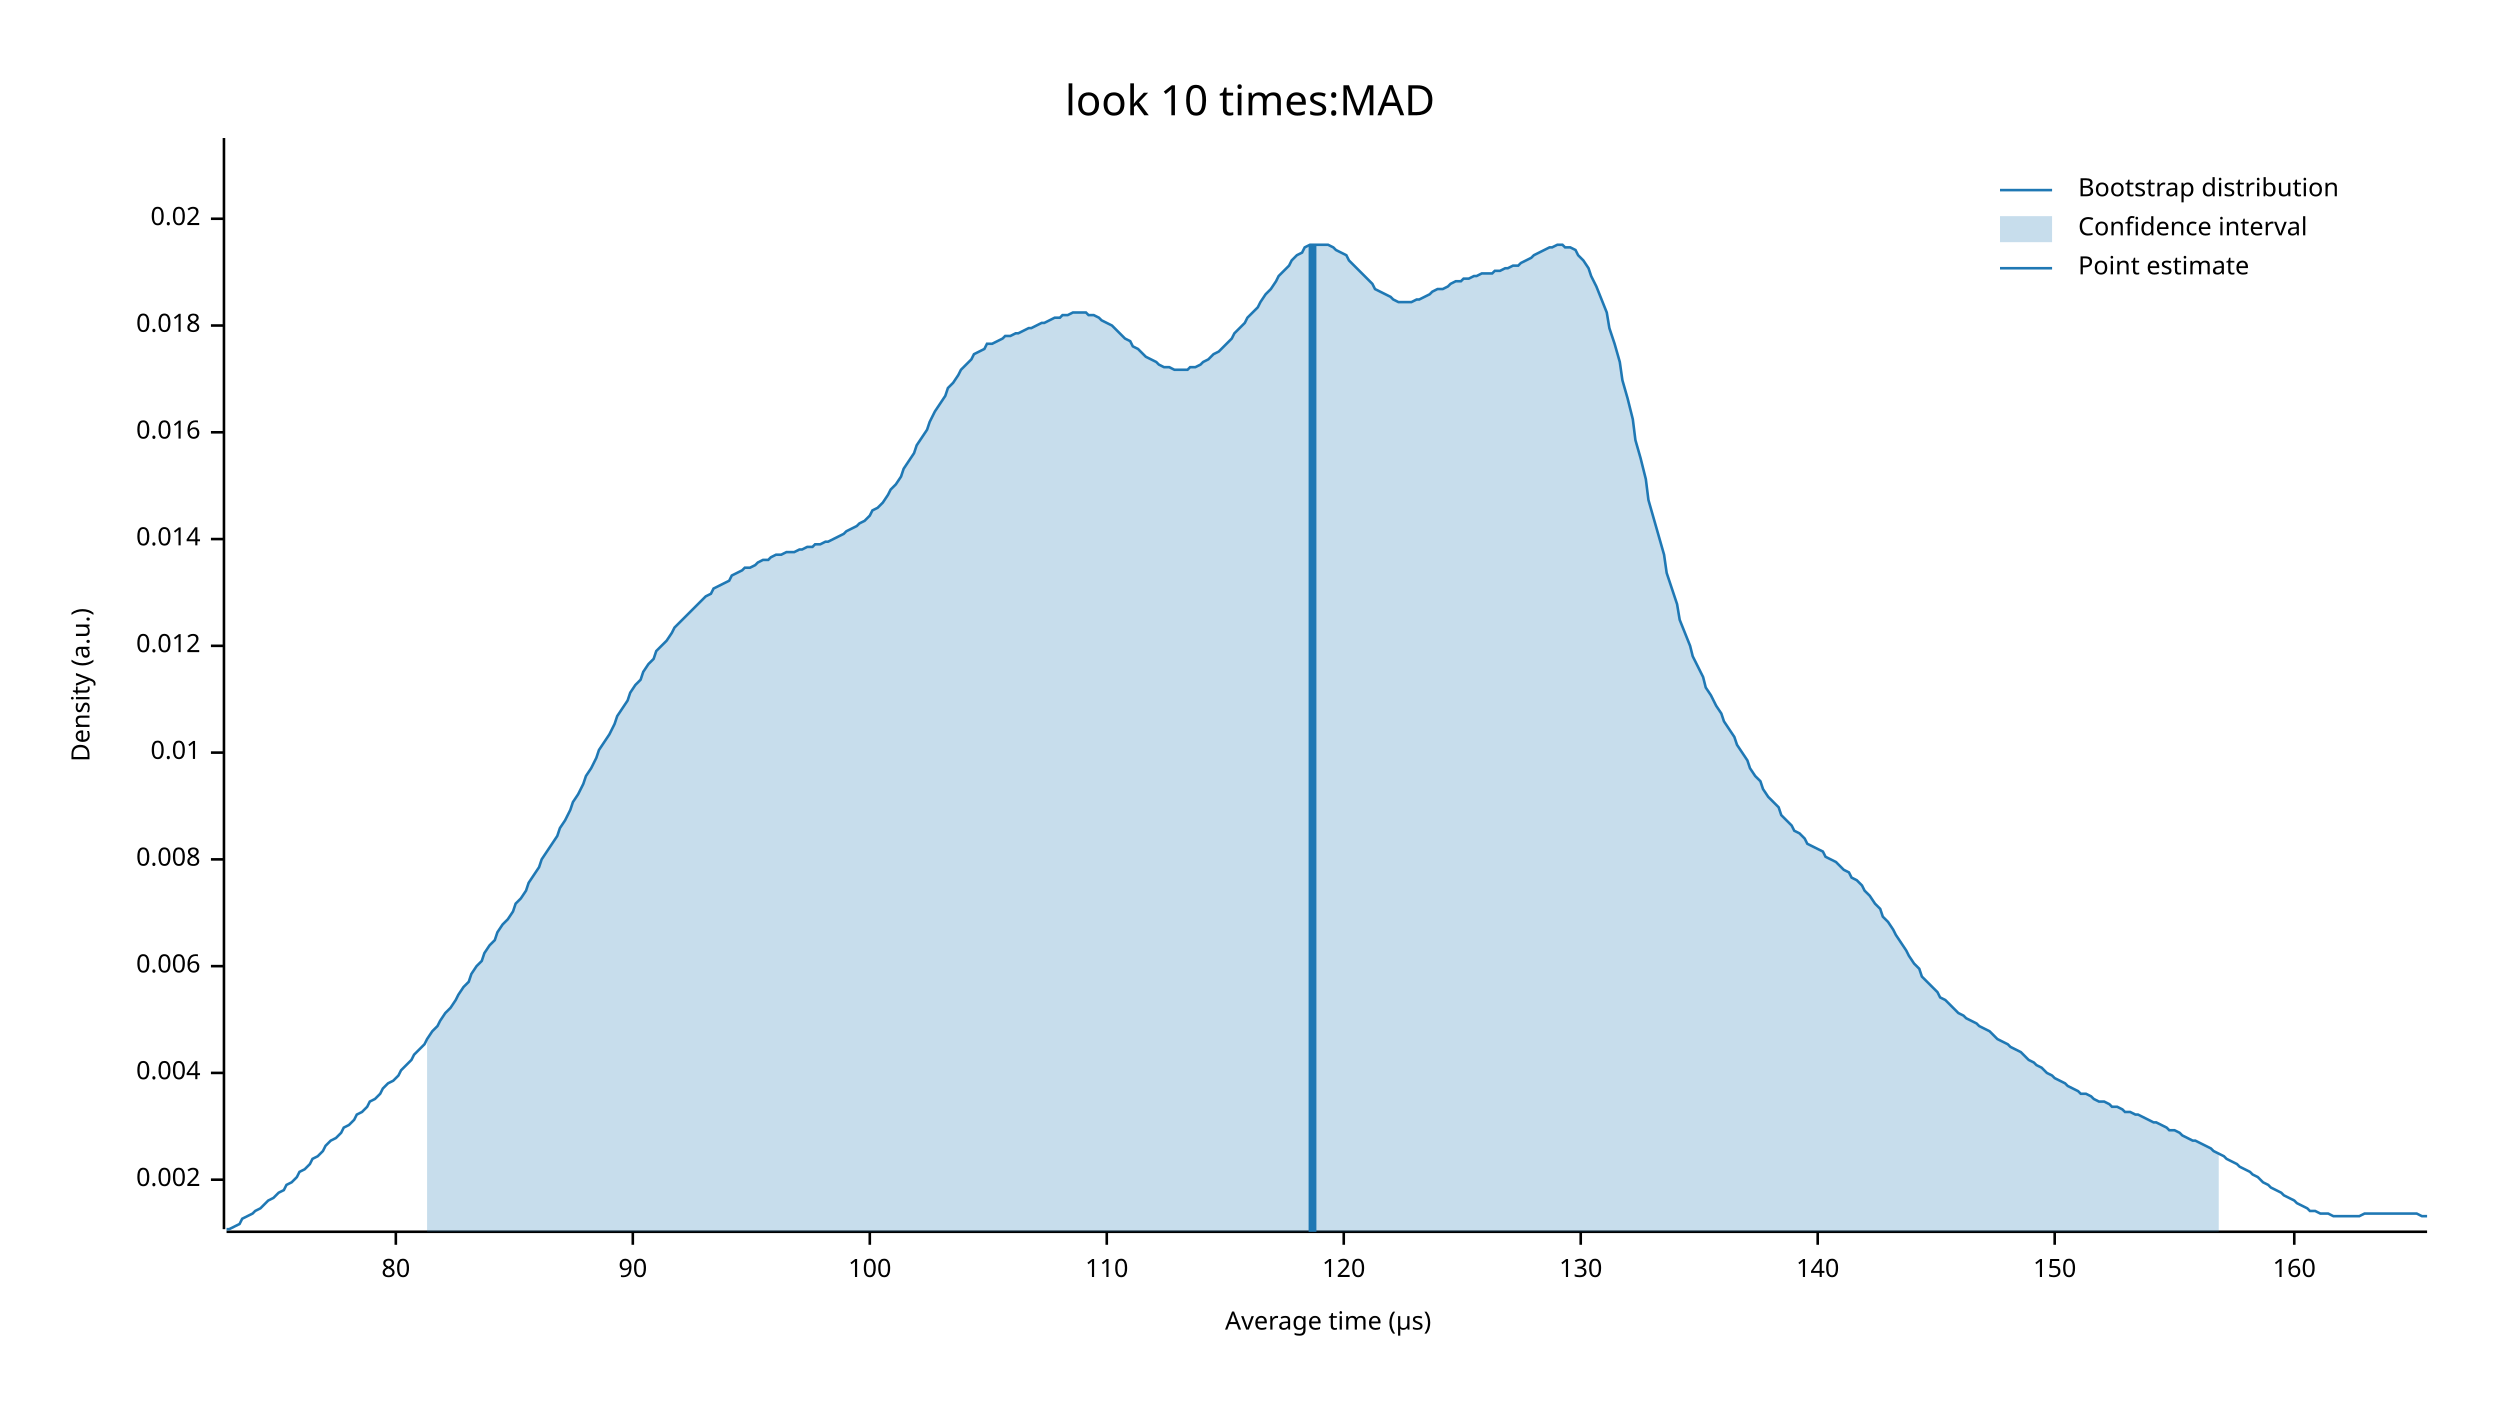
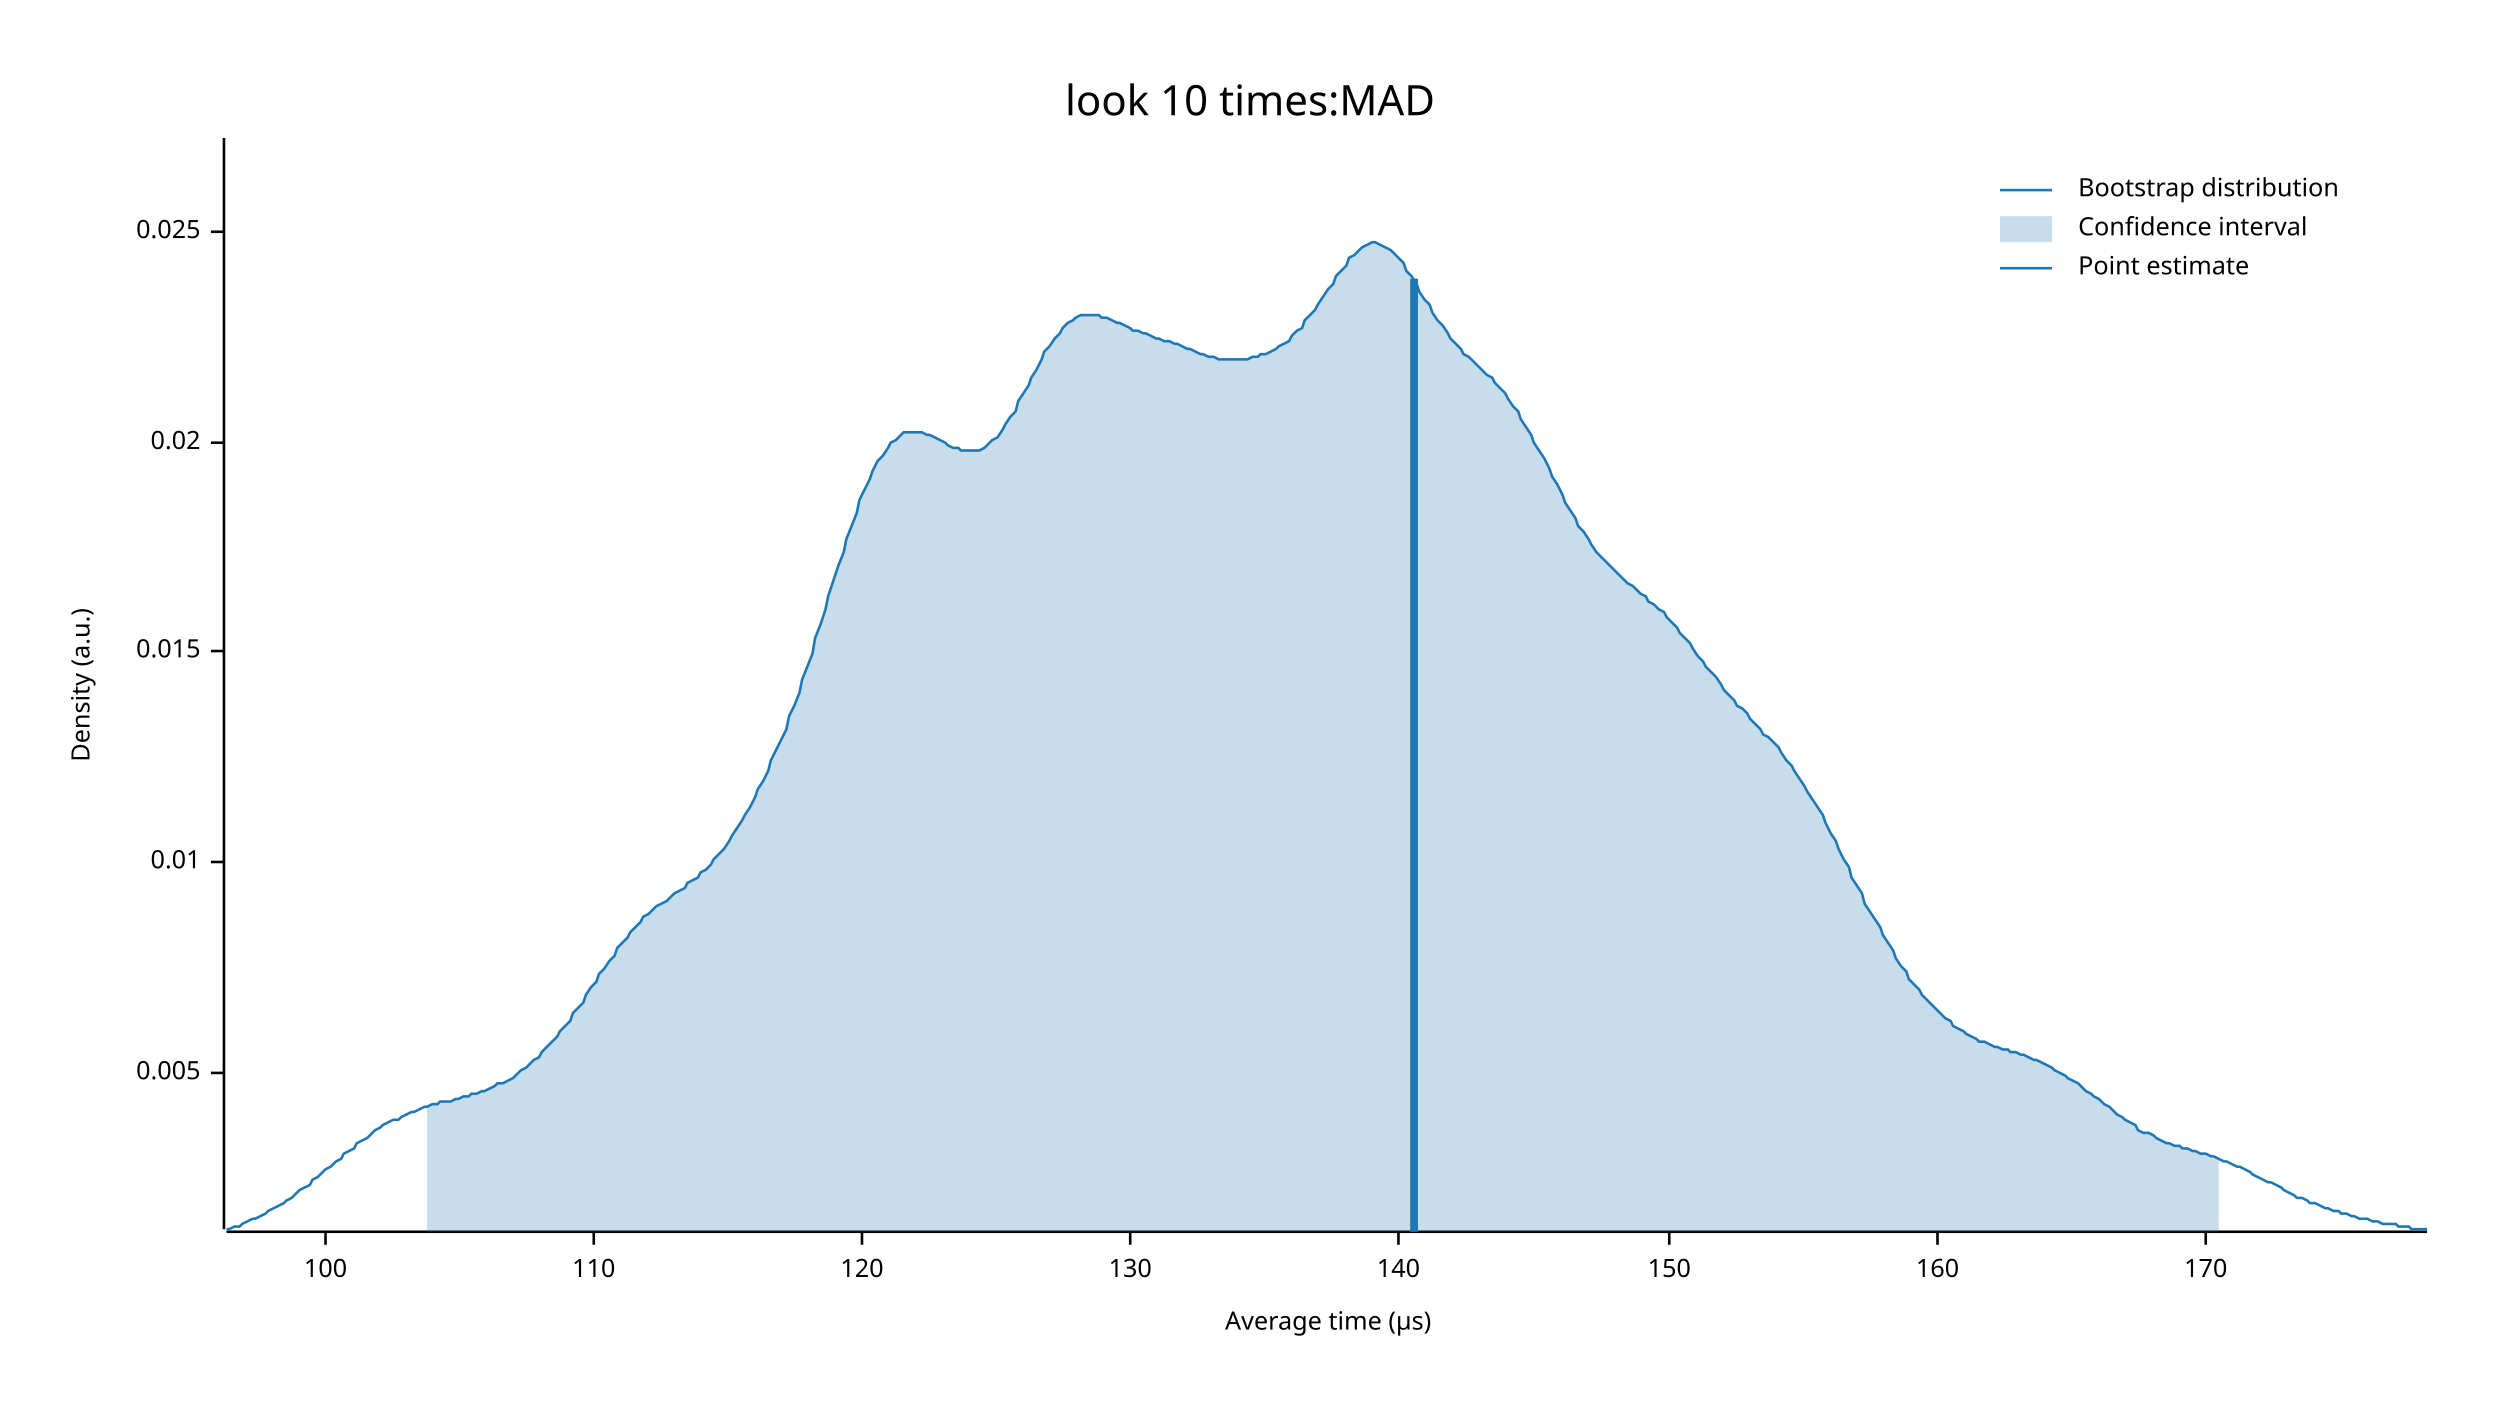
<svg xmlns="http://www.w3.org/2000/svg" width="960" height="540" viewBox="0 0 960 540">
  <text x="480" y="32" dy="0.76em" text-anchor="middle" font-family="sans-serif" font-size="16.129" opacity="1" fill="#000000">
look 10 times:MAD
</text>
  <text x="27" y="263" dy="0.76em" text-anchor="middle" font-family="sans-serif" font-size="9.677" opacity="1" fill="#000000" transform="rotate(270, 27, 263)">
Density (a.u.)
</text>
  <text x="510" y="513" dy="-0.5ex" text-anchor="middle" font-family="sans-serif" font-size="9.677" opacity="1" fill="#000000">
Average time (µs)
</text>
  <polyline fill="none" opacity="1" stroke="#000000" stroke-width="1" points="86,53 86,472 " />
-   <text x="77" y="453" dy="0.5ex" text-anchor="end" font-family="sans-serif" font-size="9.677" opacity="1" fill="#000000">
- 0.002
- </text>
-   <polyline fill="none" opacity="1" stroke="#000000" stroke-width="1" points="81,453 86,453 " />
  <text x="77" y="412" dy="0.5ex" text-anchor="end" font-family="sans-serif" font-size="9.677" opacity="1" fill="#000000">
- 0.004
+ 0.005
</text>
  <polyline fill="none" opacity="1" stroke="#000000" stroke-width="1" points="81,412 86,412 " />
-   <text x="77" y="371" dy="0.5ex" text-anchor="end" font-family="sans-serif" font-size="9.677" opacity="1" fill="#000000">
- 0.006
- </text>
-   <polyline fill="none" opacity="1" stroke="#000000" stroke-width="1" points="81,371 86,371 " />
-   <text x="77" y="330" dy="0.5ex" text-anchor="end" font-family="sans-serif" font-size="9.677" opacity="1" fill="#000000">
- 0.008
- </text>
-   <polyline fill="none" opacity="1" stroke="#000000" stroke-width="1" points="81,330 86,330 " />
-   <text x="77" y="289" dy="0.5ex" text-anchor="end" font-family="sans-serif" font-size="9.677" opacity="1" fill="#000000">
+   <text x="77" y="331" dy="0.5ex" text-anchor="end" font-family="sans-serif" font-size="9.677" opacity="1" fill="#000000">
0.01
</text>
-   <polyline fill="none" opacity="1" stroke="#000000" stroke-width="1" points="81,289 86,289 " />
-   <text x="77" y="248" dy="0.5ex" text-anchor="end" font-family="sans-serif" font-size="9.677" opacity="1" fill="#000000">
- 0.012
+   <polyline fill="none" opacity="1" stroke="#000000" stroke-width="1" points="81,331 86,331 " />
+   <text x="77" y="250" dy="0.5ex" text-anchor="end" font-family="sans-serif" font-size="9.677" opacity="1" fill="#000000">
+ 0.015
</text>
-   <polyline fill="none" opacity="1" stroke="#000000" stroke-width="1" points="81,248 86,248 " />
-   <text x="77" y="207" dy="0.5ex" text-anchor="end" font-family="sans-serif" font-size="9.677" opacity="1" fill="#000000">
- 0.014
- </text>
-   <polyline fill="none" opacity="1" stroke="#000000" stroke-width="1" points="81,207 86,207 " />
-   <text x="77" y="166" dy="0.5ex" text-anchor="end" font-family="sans-serif" font-size="9.677" opacity="1" fill="#000000">
- 0.016
- </text>
-   <polyline fill="none" opacity="1" stroke="#000000" stroke-width="1" points="81,166 86,166 " />
-   <text x="77" y="125" dy="0.5ex" text-anchor="end" font-family="sans-serif" font-size="9.677" opacity="1" fill="#000000">
- 0.018
- </text>
-   <polyline fill="none" opacity="1" stroke="#000000" stroke-width="1" points="81,125 86,125 " />
-   <text x="77" y="84" dy="0.5ex" text-anchor="end" font-family="sans-serif" font-size="9.677" opacity="1" fill="#000000">
+   <polyline fill="none" opacity="1" stroke="#000000" stroke-width="1" points="81,250 86,250 " />
+   <text x="77" y="170" dy="0.5ex" text-anchor="end" font-family="sans-serif" font-size="9.677" opacity="1" fill="#000000">
0.02
</text>
-   <polyline fill="none" opacity="1" stroke="#000000" stroke-width="1" points="81,84 86,84 " />
+   <polyline fill="none" opacity="1" stroke="#000000" stroke-width="1" points="81,170 86,170 " />
+   <text x="77" y="89" dy="0.5ex" text-anchor="end" font-family="sans-serif" font-size="9.677" opacity="1" fill="#000000">
+ 0.025
+ </text>
+   <polyline fill="none" opacity="1" stroke="#000000" stroke-width="1" points="81,89 86,89 " />
  <polyline fill="none" opacity="1" stroke="#000000" stroke-width="1" points="87,473 932,473 " />
-   <text x="152" y="483" dy="0.76em" text-anchor="middle" font-family="sans-serif" font-size="9.677" opacity="1" fill="#000000">
- 80
- </text>
-   <polyline fill="none" opacity="1" stroke="#000000" stroke-width="1" points="152,473 152,478 " />
-   <text x="243" y="483" dy="0.76em" text-anchor="middle" font-family="sans-serif" font-size="9.677" opacity="1" fill="#000000">
- 90
- </text>
-   <polyline fill="none" opacity="1" stroke="#000000" stroke-width="1" points="243,473 243,478 " />
-   <text x="334" y="483" dy="0.76em" text-anchor="middle" font-family="sans-serif" font-size="9.677" opacity="1" fill="#000000">
+   <text x="125" y="483" dy="0.76em" text-anchor="middle" font-family="sans-serif" font-size="9.677" opacity="1" fill="#000000">
100
</text>
-   <polyline fill="none" opacity="1" stroke="#000000" stroke-width="1" points="334,473 334,478 " />
-   <text x="425" y="483" dy="0.76em" text-anchor="middle" font-family="sans-serif" font-size="9.677" opacity="1" fill="#000000">
+   <polyline fill="none" opacity="1" stroke="#000000" stroke-width="1" points="125,473 125,478 " />
+   <text x="228" y="483" dy="0.76em" text-anchor="middle" font-family="sans-serif" font-size="9.677" opacity="1" fill="#000000">
110
</text>
-   <polyline fill="none" opacity="1" stroke="#000000" stroke-width="1" points="425,473 425,478 " />
-   <text x="516" y="483" dy="0.76em" text-anchor="middle" font-family="sans-serif" font-size="9.677" opacity="1" fill="#000000">
+   <polyline fill="none" opacity="1" stroke="#000000" stroke-width="1" points="228,473 228,478 " />
+   <text x="331" y="483" dy="0.76em" text-anchor="middle" font-family="sans-serif" font-size="9.677" opacity="1" fill="#000000">
120
</text>
-   <polyline fill="none" opacity="1" stroke="#000000" stroke-width="1" points="516,473 516,478 " />
-   <text x="607" y="483" dy="0.76em" text-anchor="middle" font-family="sans-serif" font-size="9.677" opacity="1" fill="#000000">
+   <polyline fill="none" opacity="1" stroke="#000000" stroke-width="1" points="331,473 331,478 " />
+   <text x="434" y="483" dy="0.76em" text-anchor="middle" font-family="sans-serif" font-size="9.677" opacity="1" fill="#000000">
130
</text>
-   <polyline fill="none" opacity="1" stroke="#000000" stroke-width="1" points="607,473 607,478 " />
-   <text x="698" y="483" dy="0.76em" text-anchor="middle" font-family="sans-serif" font-size="9.677" opacity="1" fill="#000000">
+   <polyline fill="none" opacity="1" stroke="#000000" stroke-width="1" points="434,473 434,478 " />
+   <text x="537" y="483" dy="0.76em" text-anchor="middle" font-family="sans-serif" font-size="9.677" opacity="1" fill="#000000">
140
</text>
-   <polyline fill="none" opacity="1" stroke="#000000" stroke-width="1" points="698,473 698,478 " />
-   <text x="789" y="483" dy="0.76em" text-anchor="middle" font-family="sans-serif" font-size="9.677" opacity="1" fill="#000000">
+   <polyline fill="none" opacity="1" stroke="#000000" stroke-width="1" points="537,473 537,478 " />
+   <text x="641" y="483" dy="0.76em" text-anchor="middle" font-family="sans-serif" font-size="9.677" opacity="1" fill="#000000">
150
</text>
-   <polyline fill="none" opacity="1" stroke="#000000" stroke-width="1" points="789,473 789,478 " />
-   <text x="881" y="483" dy="0.76em" text-anchor="middle" font-family="sans-serif" font-size="9.677" opacity="1" fill="#000000">
+   <polyline fill="none" opacity="1" stroke="#000000" stroke-width="1" points="641,473 641,478 " />
+   <text x="744" y="483" dy="0.76em" text-anchor="middle" font-family="sans-serif" font-size="9.677" opacity="1" fill="#000000">
160
</text>
-   <polyline fill="none" opacity="1" stroke="#000000" stroke-width="1" points="881,473 881,478 " />
-   <polyline fill="none" opacity="1" stroke="#1F78B4" stroke-width="1" points="87,472 88,472 90,471 92,470 93,468 95,467 97,466 98,465 100,464 102,462 103,461 105,460 107,458 109,457 110,455 112,454 114,452 115,450 117,449 119,447 120,445 122,444 124,442 125,440 127,438 129,437 131,435 132,433 134,432 136,430 137,428 139,427 141,425 142,423 144,422 146,420 147,418 149,416 151,415 153,413 154,411 156,409 158,407 159,405 161,403 163,401 164,399 166,396 168,394 169,392 171,389 173,387 175,384 176,382 178,379 180,377 181,374 183,371 185,369 186,366 188,363 190,361 191,358 193,355 195,353 197,350 198,347 200,345 202,342 203,339 205,336 207,333 208,330 210,327 212,324 214,321 215,318 217,315 219,311 220,308 222,305 224,301 225,298 227,295 229,291 230,288 232,285 234,282 236,278 237,275 239,272 241,269 242,266 244,263 246,261 247,258 249,255 251,253 252,250 254,248 256,246 258,243 259,241 261,239 263,237 264,236 266,234 268,232 269,231 271,229 273,228 274,226 276,225 278,224 280,223 281,221 283,220 285,219 286,218 288,218 290,217 291,216 293,215 295,215 296,214 298,213 300,213 302,212 303,212 305,212 307,211 308,211 310,210 312,210 313,209 315,209 317,208 318,208 320,207 322,206 324,205 325,204 327,203 329,202 330,201 332,200 334,198 335,196 337,195 339,193 341,190 342,188 344,186 346,183 347,180 349,177 351,174 352,171 354,168 356,165 357,162 359,158 361,155 363,152 364,149 366,147 368,144 369,142 371,140 373,138 374,136 376,135 378,134 379,132 381,132 383,131 385,130 386,129 388,129 390,128 391,128 393,127 395,126 396,126 398,125 400,124 401,124 403,123 405,122 407,122 408,121 410,121 412,120 413,120 415,120 417,120 418,121 420,121 422,122 423,123 425,124 427,125 429,127 430,128 432,130 434,131 435,133 437,134 439,136 440,137 442,138 444,139 445,140 447,141 449,141 451,142 452,142 454,142 456,142 457,141 459,141 461,140 462,139 464,138 466,136 468,135 469,134 471,132 473,130 474,128 476,126 478,124 479,122 481,120 483,118 484,116 486,113 488,111 490,108 491,106 493,104 495,102 496,100 498,98 500,97 501,95 503,94 505,94 506,94 508,94 510,94 512,95 513,96 515,97 517,98 518,100 520,102 522,104 523,105 525,107 527,109 528,111 530,112 532,113 534,114 535,115 537,116 539,116 540,116 542,116 544,115 545,115 547,114 549,113 550,112 552,111 554,111 556,110 557,109 559,108 561,108 562,107 564,107 566,106 567,106 569,105 571,105 573,105 574,104 576,104 578,103 579,103 581,102 583,102 584,101 586,100 588,99 589,98 591,97 593,96 595,95 596,95 598,94 600,94 601,95 603,95 605,96 606,98 608,100 610,103 611,106 613,110 615,115 617,120 618,126 620,132 622,139 623,146 625,153 627,161 628,169 630,176 632,184 633,192 635,199 637,206 639,213 640,220 642,226 644,232 645,238 647,243 649,248 650,252 652,256 654,260 655,264 657,267 659,271 661,274 662,277 664,280 666,283 667,286 669,289 671,292 672,295 674,298 676,300 677,303 679,306 681,308 683,310 684,313 686,315 688,317 689,319 691,320 693,322 694,324 696,325 698,326 700,327 701,329 703,330 705,331 706,332 708,334 710,335 711,337 713,338 715,340 716,342 718,344 720,347 722,349 723,352 725,354 727,357 728,359 730,362 732,365 733,367 735,370 737,372 738,375 740,377 742,379 744,381 745,383 747,384 749,386 750,387 752,389 754,390 755,391 757,392 759,393 760,394 762,395 764,396 766,398 767,399 769,400 771,401 772,402 774,403 776,404 777,405 779,407 781,408 782,409 784,410 786,412 788,413 789,414 791,415 793,416 794,417 796,418 798,419 799,420 801,420 803,421 804,422 806,423 808,423 810,424 811,425 813,425 815,426 816,427 818,427 820,428 821,428 823,429 825,430 827,431 828,431 830,432 832,433 833,434 835,434 837,435 838,436 840,437 842,438 843,438 845,439 847,440 849,441 850,442 852,443 854,444 855,445 857,446 859,447 860,448 862,449 864,450 865,451 867,452 869,454 871,455 872,456 874,457 876,458 877,459 879,460 881,461 882,462 884,463 886,464 887,465 889,465 891,466 893,466 894,466 896,467 898,467 899,467 901,467 903,467 904,467 906,467 908,466 909,466 911,466 913,466 915,466 916,466 918,466 920,466 921,466 923,466 925,466 926,466 928,466 930,467 932,467 " />
-   <polygon opacity="0.25" fill="#1F78B4" points="164,399 166,396 168,394 169,392 171,389 173,387 175,384 176,382 178,379 180,377 181,374 183,371 185,369 186,366 188,363 190,361 191,358 193,355 195,353 197,350 198,347 200,345 202,342 203,339 205,336 207,333 208,330 210,327 212,324 214,321 215,318 217,315 219,311 220,308 222,305 224,301 225,298 227,295 229,291 230,288 232,285 234,282 236,278 237,275 239,272 241,269 242,266 244,263 246,261 247,258 249,255 251,253 252,250 254,248 256,246 258,243 259,241 261,239 263,237 264,236 266,234 268,232 269,231 271,229 273,228 274,226 276,225 278,224 280,223 281,221 283,220 285,219 286,218 288,218 290,217 291,216 293,215 295,215 296,214 298,213 300,213 302,212 303,212 305,212 307,211 308,211 310,210 312,210 313,209 315,209 317,208 318,208 320,207 322,206 324,205 325,204 327,203 329,202 330,201 332,200 334,198 335,196 337,195 339,193 341,190 342,188 344,186 346,183 347,180 349,177 351,174 352,171 354,168 356,165 357,162 359,158 361,155 363,152 364,149 366,147 368,144 369,142 371,140 373,138 374,136 376,135 378,134 379,132 381,132 383,131 385,130 386,129 388,129 390,128 391,128 393,127 395,126 396,126 398,125 400,124 401,124 403,123 405,122 407,122 408,121 410,121 412,120 413,120 415,120 417,120 418,121 420,121 422,122 423,123 425,124 427,125 429,127 430,128 432,130 434,131 435,133 437,134 439,136 440,137 442,138 444,139 445,140 447,141 449,141 451,142 452,142 454,142 456,142 457,141 459,141 461,140 462,139 464,138 466,136 468,135 469,134 471,132 473,130 474,128 476,126 478,124 479,122 481,120 483,118 484,116 486,113 488,111 490,108 491,106 493,104 495,102 496,100 498,98 500,97 501,95 503,94 505,94 506,94 508,94 510,94 512,95 513,96 515,97 517,98 518,100 520,102 522,104 523,105 525,107 527,109 528,111 530,112 532,113 534,114 535,115 537,116 539,116 540,116 542,116 544,115 545,115 547,114 549,113 550,112 552,111 554,111 556,110 557,109 559,108 561,108 562,107 564,107 566,106 567,106 569,105 571,105 573,105 574,104 576,104 578,103 579,103 581,102 583,102 584,101 586,100 588,99 589,98 591,97 593,96 595,95 596,95 598,94 600,94 601,95 603,95 605,96 606,98 608,100 610,103 611,106 613,110 615,115 617,120 618,126 620,132 622,139 623,146 625,153 627,161 628,169 630,176 632,184 633,192 635,199 637,206 639,213 640,220 642,226 644,232 645,238 647,243 649,248 650,252 652,256 654,260 655,264 657,267 659,271 661,274 662,277 664,280 666,283 667,286 669,289 671,292 672,295 674,298 676,300 677,303 679,306 681,308 683,310 684,313 686,315 688,317 689,319 691,320 693,322 694,324 696,325 698,326 700,327 701,329 703,330 705,331 706,332 708,334 710,335 711,337 713,338 715,340 716,342 718,344 720,347 722,349 723,352 725,354 727,357 728,359 730,362 732,365 733,367 735,370 737,372 738,375 740,377 742,379 744,381 745,383 747,384 749,386 750,387 752,389 754,390 755,391 757,392 759,393 760,394 762,395 764,396 766,398 767,399 769,400 771,401 772,402 774,403 776,404 777,405 779,407 781,408 782,409 784,410 786,412 788,413 789,414 791,415 793,416 794,417 796,418 798,419 799,420 801,420 803,421 804,422 806,423 808,423 810,424 811,425 813,425 815,426 816,427 818,427 820,428 821,428 823,429 825,430 827,431 828,431 830,432 832,433 833,434 835,434 837,435 838,436 840,437 842,438 843,438 845,439 847,440 849,441 850,442 852,443 852,473 164,473 " />
-   <polyline fill="none" opacity="1" stroke="#1F78B4" stroke-width="3" points="504,473 504,94 " />
+   <polyline fill="none" opacity="1" stroke="#000000" stroke-width="1" points="744,473 744,478 " />
+   <text x="847" y="483" dy="0.76em" text-anchor="middle" font-family="sans-serif" font-size="9.677" opacity="1" fill="#000000">
+ 170
+ </text>
+   <polyline fill="none" opacity="1" stroke="#000000" stroke-width="1" points="847,473 847,478 " />
+   <polyline fill="none" opacity="1" stroke="#1F78B4" stroke-width="1" points="87,472 88,472 90,471 92,471 93,470 95,469 97,468 98,468 100,467 102,466 103,465 105,464 107,463 109,462 110,461 112,460 114,458 115,457 117,456 119,455 120,453 122,452 124,450 125,449 127,448 129,446 131,445 132,443 134,442 136,441 137,439 139,438 141,437 142,436 144,434 146,433 147,432 149,431 151,430 153,430 154,429 156,428 158,427 159,427 161,426 163,425 164,425 166,424 168,424 169,423 171,423 173,423 175,422 176,422 178,421 180,421 181,420 183,420 185,419 186,419 188,418 190,417 191,416 193,416 195,415 197,414 198,413 200,411 202,410 203,409 205,407 207,406 208,404 210,402 212,400 214,398 215,396 217,394 219,392 220,389 222,387 224,385 225,382 227,379 229,377 230,374 232,372 234,369 236,367 237,364 239,362 241,360 242,358 244,356 246,354 247,352 249,351 251,349 252,348 254,347 256,346 258,344 259,343 261,342 263,341 264,339 266,338 268,337 269,335 271,334 273,332 274,330 276,328 278,326 280,323 281,321 283,318 285,315 286,313 288,310 290,306 291,303 293,300 295,296 296,292 298,288 300,284 302,280 303,275 305,271 307,266 308,261 310,256 312,251 313,245 315,240 317,234 318,229 320,223 322,217 324,212 325,207 327,202 329,197 330,192 332,188 334,184 335,181 337,177 339,175 341,172 342,170 344,169 346,167 347,166 349,166 351,166 352,166 354,166 356,167 357,167 359,168 361,169 363,170 364,171 366,172 368,172 369,173 371,173 373,173 374,173 376,173 378,172 379,171 381,169 383,168 385,165 386,163 388,160 390,158 391,154 393,151 395,148 396,145 398,142 400,138 401,135 403,133 405,130 407,128 408,126 410,124 412,123 413,122 415,121 417,121 418,121 420,121 422,121 423,122 425,122 427,123 429,124 430,124 432,125 434,126 435,127 437,127 439,128 440,128 442,129 444,130 445,130 447,131 449,131 451,132 452,132 454,133 456,134 457,134 459,135 461,136 462,136 464,137 466,137 468,138 469,138 471,138 473,138 474,138 476,138 478,138 479,138 481,137 483,137 484,136 486,136 488,135 490,134 491,133 493,132 495,131 496,129 498,127 500,126 501,123 503,121 505,119 506,117 508,114 510,111 512,109 513,106 515,104 517,102 518,99 520,98 522,96 523,95 525,94 527,93 528,93 530,94 532,95 534,96 535,97 537,99 539,101 540,104 542,106 544,109 545,112 547,115 549,117 550,120 552,123 554,125 556,128 557,130 559,132 561,134 562,136 564,137 566,139 567,140 569,142 571,144 573,145 574,147 576,149 578,151 579,153 581,156 583,158 584,161 586,164 588,167 589,170 591,173 593,176 595,180 596,183 598,186 600,190 601,193 603,196 605,199 606,202 608,204 610,207 611,209 613,212 615,214 617,216 618,217 620,219 622,221 623,222 625,224 627,225 628,226 630,228 632,229 633,231 635,232 637,234 639,235 640,237 642,239 644,241 645,243 647,245 649,247 650,249 652,252 654,254 655,256 657,258 659,260 661,263 662,265 664,267 666,269 667,271 669,272 671,274 672,276 674,278 676,280 677,282 679,283 681,285 683,287 684,289 686,292 688,294 689,296 691,299 693,302 694,304 696,307 698,310 700,313 701,316 703,320 705,323 706,326 708,330 710,333 711,337 713,340 715,343 716,347 718,350 720,353 722,356 723,359 725,362 727,365 728,368 730,371 732,373 733,376 735,378 737,380 738,382 740,384 742,386 744,388 745,389 747,391 749,392 750,394 752,395 754,396 755,397 757,398 759,399 760,400 762,400 764,401 766,402 767,402 769,403 771,403 772,404 774,404 776,405 777,405 779,406 781,407 782,407 784,408 786,409 788,410 789,411 791,412 793,413 794,414 796,415 798,416 799,417 801,419 803,420 804,421 806,422 808,424 810,425 811,426 813,428 815,429 816,430 818,431 820,432 821,434 823,435 825,435 827,436 828,437 830,438 832,439 833,439 835,440 837,440 838,441 840,441 842,442 843,442 845,443 847,443 849,444 850,444 852,445 854,446 855,446 857,447 859,448 860,448 862,449 864,450 865,451 867,452 869,453 871,454 872,454 874,455 876,456 877,457 879,458 881,459 882,460 884,460 886,461 887,462 889,462 891,463 893,464 894,464 896,465 898,465 899,466 901,466 903,467 904,467 906,468 908,468 909,468 911,469 913,469 915,470 916,470 918,470 920,470 921,471 923,471 925,471 926,472 928,472 930,472 932,472 " />
+   <polygon opacity="0.25" fill="#1F78B4" points="164,425 166,424 168,424 169,423 171,423 173,423 175,422 176,422 178,421 180,421 181,420 183,420 185,419 186,419 188,418 190,417 191,416 193,416 195,415 197,414 198,413 200,411 202,410 203,409 205,407 207,406 208,404 210,402 212,400 214,398 215,396 217,394 219,392 220,389 222,387 224,385 225,382 227,379 229,377 230,374 232,372 234,369 236,367 237,364 239,362 241,360 242,358 244,356 246,354 247,352 249,351 251,349 252,348 254,347 256,346 258,344 259,343 261,342 263,341 264,339 266,338 268,337 269,335 271,334 273,332 274,330 276,328 278,326 280,323 281,321 283,318 285,315 286,313 288,310 290,306 291,303 293,300 295,296 296,292 298,288 300,284 302,280 303,275 305,271 307,266 308,261 310,256 312,251 313,245 315,240 317,234 318,229 320,223 322,217 324,212 325,207 327,202 329,197 330,192 332,188 334,184 335,181 337,177 339,175 341,172 342,170 344,169 346,167 347,166 349,166 351,166 352,166 354,166 356,167 357,167 359,168 361,169 363,170 364,171 366,172 368,172 369,173 371,173 373,173 374,173 376,173 378,172 379,171 381,169 383,168 385,165 386,163 388,160 390,158 391,154 393,151 395,148 396,145 398,142 400,138 401,135 403,133 405,130 407,128 408,126 410,124 412,123 413,122 415,121 417,121 418,121 420,121 422,121 423,122 425,122 427,123 429,124 430,124 432,125 434,126 435,127 437,127 439,128 440,128 442,129 444,130 445,130 447,131 449,131 451,132 452,132 454,133 456,134 457,134 459,135 461,136 462,136 464,137 466,137 468,138 469,138 471,138 473,138 474,138 476,138 478,138 479,138 481,137 483,137 484,136 486,136 488,135 490,134 491,133 493,132 495,131 496,129 498,127 500,126 501,123 503,121 505,119 506,117 508,114 510,111 512,109 513,106 515,104 517,102 518,99 520,98 522,96 523,95 525,94 527,93 528,93 530,94 532,95 534,96 535,97 537,99 539,101 540,104 542,106 544,109 545,112 547,115 549,117 550,120 552,123 554,125 556,128 557,130 559,132 561,134 562,136 564,137 566,139 567,140 569,142 571,144 573,145 574,147 576,149 578,151 579,153 581,156 583,158 584,161 586,164 588,167 589,170 591,173 593,176 595,180 596,183 598,186 600,190 601,193 603,196 605,199 606,202 608,204 610,207 611,209 613,212 615,214 617,216 618,217 620,219 622,221 623,222 625,224 627,225 628,226 630,228 632,229 633,231 635,232 637,234 639,235 640,237 642,239 644,241 645,243 647,245 649,247 650,249 652,252 654,254 655,256 657,258 659,260 661,263 662,265 664,267 666,269 667,271 669,272 671,274 672,276 674,278 676,280 677,282 679,283 681,285 683,287 684,289 686,292 688,294 689,296 691,299 693,302 694,304 696,307 698,310 700,313 701,316 703,320 705,323 706,326 708,330 710,333 711,337 713,340 715,343 716,347 718,350 720,353 722,356 723,359 725,362 727,365 728,368 730,371 732,373 733,376 735,378 737,380 738,382 740,384 742,386 744,388 745,389 747,391 749,392 750,394 752,395 754,396 755,397 757,398 759,399 760,400 762,400 764,401 766,402 767,402 769,403 771,403 772,404 774,404 776,405 777,405 779,406 781,407 782,407 784,408 786,409 788,410 789,411 791,412 793,413 794,414 796,415 798,416 799,417 801,419 803,420 804,421 806,422 808,424 810,425 811,426 813,428 815,429 816,430 818,431 820,432 821,434 823,435 825,435 827,436 828,437 830,438 832,439 833,439 835,440 837,440 838,441 840,441 842,442 843,442 845,443 847,443 849,444 850,444 852,445 852,473 164,473 " />
+   <polyline fill="none" opacity="1" stroke="#1F78B4" stroke-width="3" points="543,473 543,107 " />
  <text x="798" y="68" dy="0.76em" text-anchor="start" font-family="sans-serif" font-size="9.677" opacity="1" fill="#000000">
Bootstrap distribution
</text>
  <text x="798" y="83" dy="0.76em" text-anchor="start" font-family="sans-serif" font-size="9.677" opacity="1" fill="#000000">
Confidence interval
</text>
  <text x="798" y="98" dy="0.76em" text-anchor="start" font-family="sans-serif" font-size="9.677" opacity="1" fill="#000000">
Point estimate
</text>
  <polyline fill="none" opacity="1" stroke="#1F78B4" stroke-width="1" points="768,73 788,73 " />
  <rect x="768" y="83" width="20" height="10" opacity="0.25" fill="#1F78B4" stroke="none" />
  <polyline fill="none" opacity="1" stroke="#1F78B4" stroke-width="1" points="768,103 788,103 " />
</svg>
